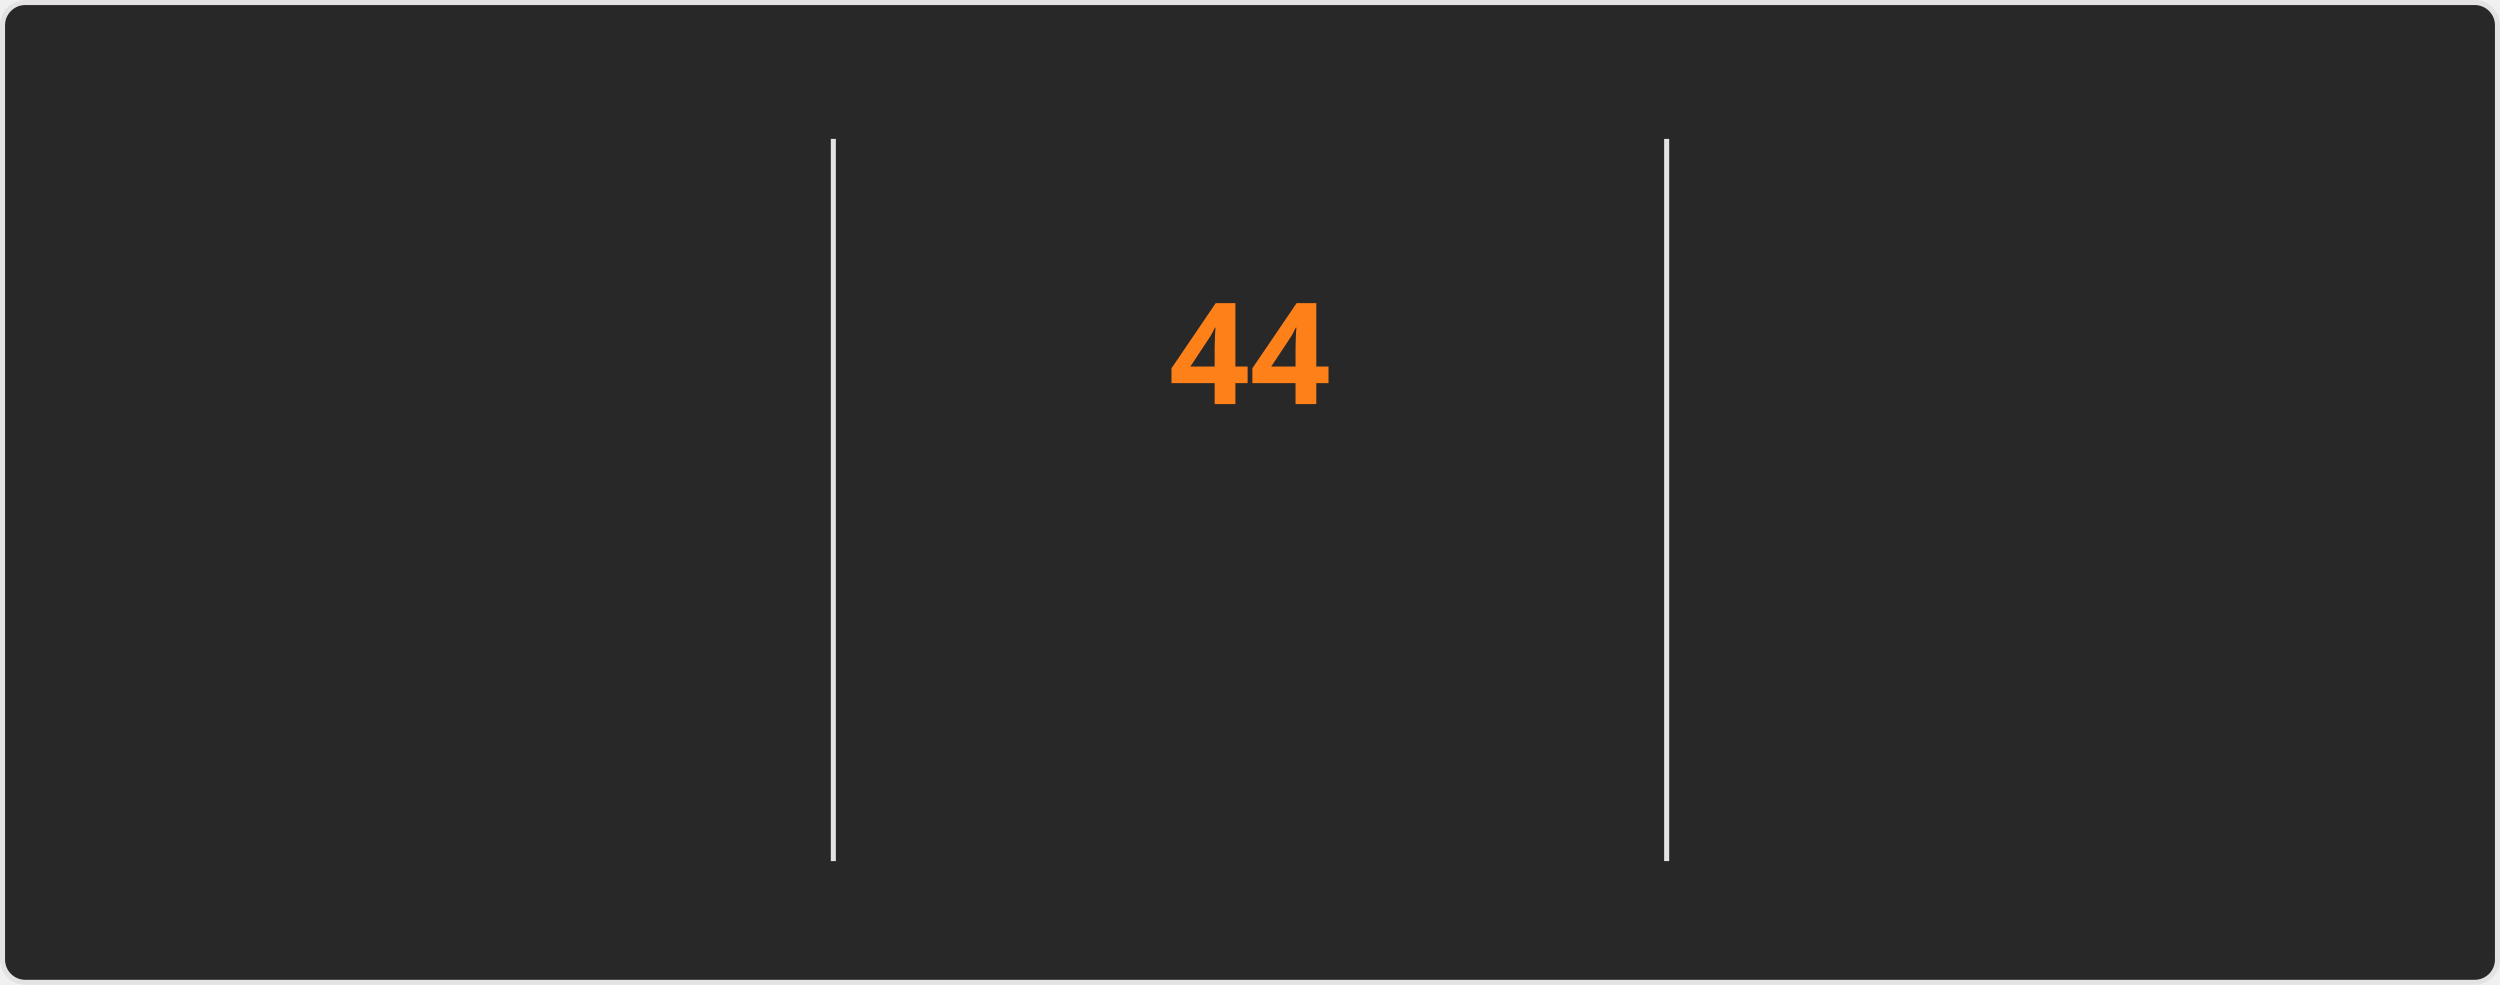
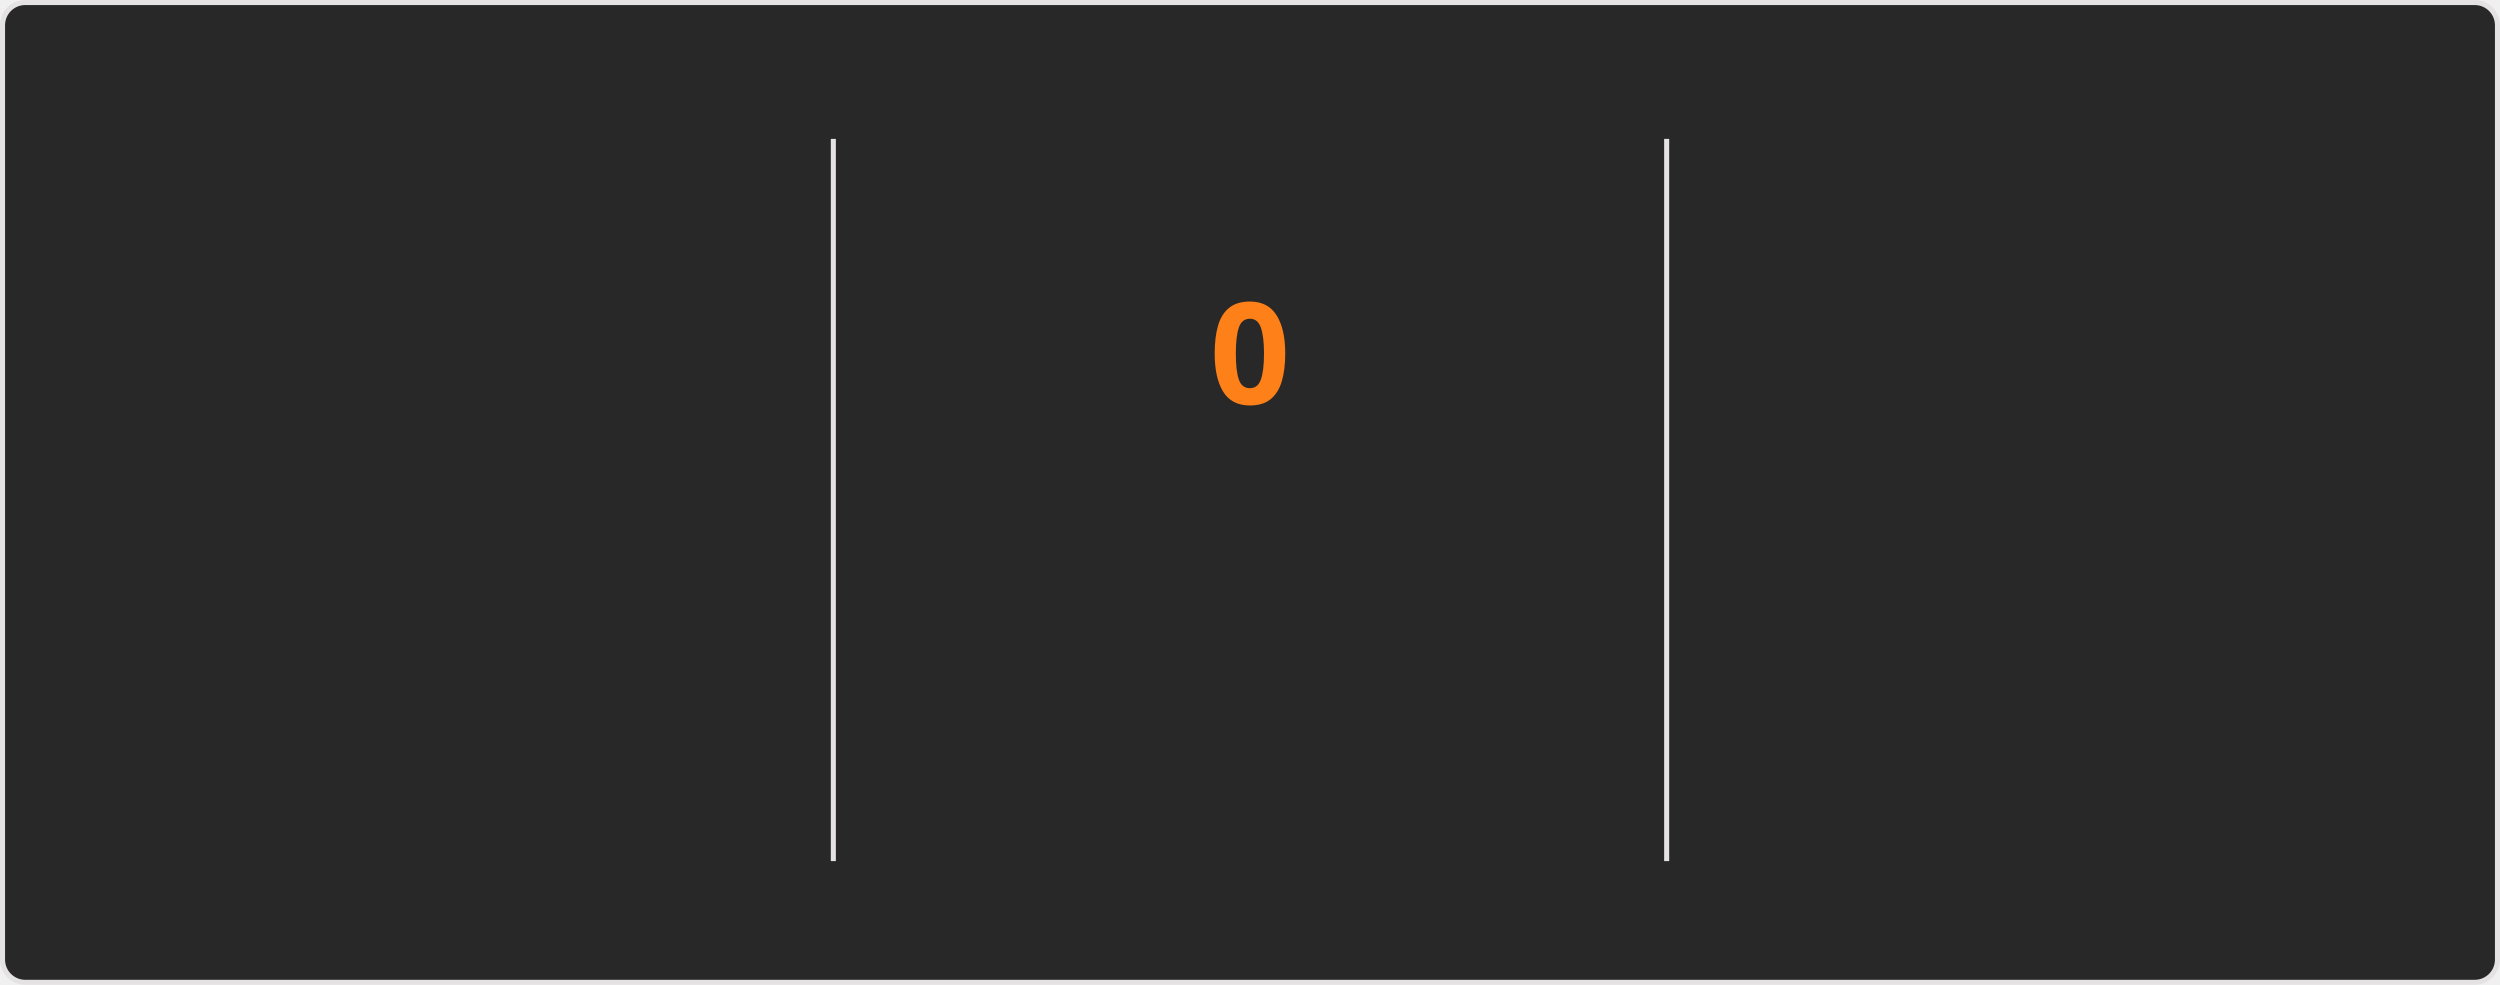
<svg xmlns="http://www.w3.org/2000/svg" style="isolation: isolate" viewBox="0 0 495 195" width="495px" height="195px" direction="ltr">
  <style>
    @keyframes currstreak {
      0% { font-size: 3px; opacity: 0.2; }
      80% { font-size: 34px; opacity: 1; }
      100% { font-size: 28px; opacity: 1; }
    }
    @keyframes fadein {
      0% { opacity: 0; }
      100% { opacity: 1; }
    }
    .big-number {
      font-family: "Segoe UI", Ubuntu, sans-serif;
      font-weight: 700;
      font-size: 28px;
      fill: #fabd2f;
    }
    .label {
      font-family: "Segoe UI", Ubuntu, sans-serif;
      font-weight: 400;
      font-size: 14px;
      fill: #fabd2f;
    }
    .range-text {
      font-family: "Segoe UI", Ubuntu, sans-serif;
      font-weight: 400;
      font-size: 12px;
      fill: #8ec07c;
    }
    .current-streak-num {
      font-family: "Segoe UI", Ubuntu, sans-serif;
      font-weight: 700;
      font-size: 28px;
      fill: #fe8019;
    }</style>
  <defs>
    <clipPath id="outer_rectangle">
      <rect width="495" height="195" rx="4.5" />
    </clipPath>
    <mask id="mask_out_ring_behind_fire">
      <rect width="495" height="195" fill="white" />
      <ellipse id="mask-ellipse" cx="247.5" cy="32" rx="13" ry="18" fill="black" />
    </mask>
  </defs>
  <g clip-path="url(#outer_rectangle)">
    <g style="isolation: isolate">
      <rect fill="#282828" rx="4.5" x="0.5" y="0.5" width="494" height="194" stroke="#e4e2e2" />
    </g>
    <g style="isolation: isolate">
      <line x1="165" y1="28" x2="165" y2="170" vector-effect="non-scaling-stroke" stroke-width="1" stroke="#e4e2e2" stroke-linejoin="miter" stroke-linecap="square" stroke-miterlimit="3" />
      <line x1="330" y1="28" x2="330" y2="170" vector-effect="non-scaling-stroke" stroke-width="1" stroke="#e4e2e2" stroke-linejoin="miter" stroke-linecap="square" stroke-miterlimit="3" />
    </g>
    <g style="isolation: isolate">
      <g transform="translate(82.5, 48)">
        <text x="0" y="32" stroke-width="0" text-anchor="middle" class="big-number" style="opacity: 0; animation: fadein 0.5s linear forwards 0.6s">
            6.3K
          </text>
      </g>
      <g transform="translate(82.5, 84)">
        <text x="0" y="32" stroke-width="0" text-anchor="middle" class="label" style="opacity: 0; animation: fadein 0.5s linear forwards 0.7s">
            Total Contributions
          </text>
      </g>
      <g transform="translate(82.5, 114)">
        <text x="0" y="32" stroke-width="0" text-anchor="middle" class="range-text" style="opacity: 0; animation: fadein 0.5s linear forwards 0.8s">
            Aug 24 - Present
          </text>
      </g>
    </g>
    <g style="isolation: isolate">
      <g mask="url(#mask_out_ring_behind_fire)">
        <circle cx="247.5" cy="71" r="40" fill="none" stroke="#fabd2f" stroke-width="5" style="opacity: 0; animation: fadein 0.5s linear forwards 0.4s" />
      </g>
      <g transform="translate(247.5, 19.5)" stroke-opacity="0" style="opacity: 0; animation: fadein 0.5s linear forwards 0.6s">
        <path d="M -12 -0.5 L 15 -0.5 L 15 23.5 L -12 23.5 L -12 -0.5 Z" fill="none" />
        <path d="M 1.5 0.67 C 1.5 0.67 2.24 3.32 2.24 5.47 C 2.24 7.53 0.89 9.2 -1.17 9.2 C -3.23 9.2 -4.79 7.53 -4.79 5.47 L -4.76 5.11 C -6.78 7.51 -8 10.62 -8 13.99 C -8 18.41 -4.42 22 0 22 C 4.42 22 8 18.41 8 13.99 C 8 8.6 5.41 3.79 1.5 0.67 Z M -0.29 19 C -2.07 19 -3.51 17.6 -3.51 15.86 C -3.51 14.24 -2.46 13.1 -0.7 12.74 C 1.07 12.38 2.9 11.53 3.92 10.16 C 4.31 11.45 4.51 12.81 4.51 14.2 C 4.51 16.85 2.36 19 -0.29 19 Z" fill="#fabd2f" stroke-opacity="0" />
      </g>
      <g transform="translate(247.5, 48)">
        <text x="0" y="32" stroke-width="0" text-anchor="middle" class="current-streak-num" style="animation: currstreak 0.6s linear forwards">
-             44
+             0
          </text>
      </g>
      <g transform="translate(247.5, 108)">
        <text x="0" y="32" stroke-width="0" text-anchor="middle" class="label" style="opacity: 0; animation: fadein 0.5s linear forwards 0.9s">
            Current Streak
          </text>
      </g>
      <g transform="translate(247.5, 145)">
        <text x="0" y="21" stroke-width="0" text-anchor="middle" class="range-text" style="opacity: 0; animation: fadein 0.5s linear forwards 0.9s">
-             Jul 12 - Aug 24
+             0 days
          </text>
      </g>
    </g>
    <g style="isolation: isolate">
      <g transform="translate(412.5, 48)">
        <text x="0" y="32" stroke-width="0" text-anchor="middle" class="big-number" style="opacity: 0; animation: fadein 0.5s linear forwards 1.2s">
            44
          </text>
      </g>
      <g transform="translate(412.5, 84)">
        <text x="0" y="32" stroke-width="0" text-anchor="middle" class="label" style="opacity: 0; animation: fadein 0.5s linear forwards 1.3s">
            Longest Streak
          </text>
      </g>
      <g transform="translate(412.5, 114)">
        <text x="0" y="32" stroke-width="0" text-anchor="middle" class="range-text" style="opacity: 0; animation: fadein 0.5s linear forwards 1.4s">
            Jul 12 - Aug 24
          </text>
      </g>
    </g>
  </g>
</svg>
